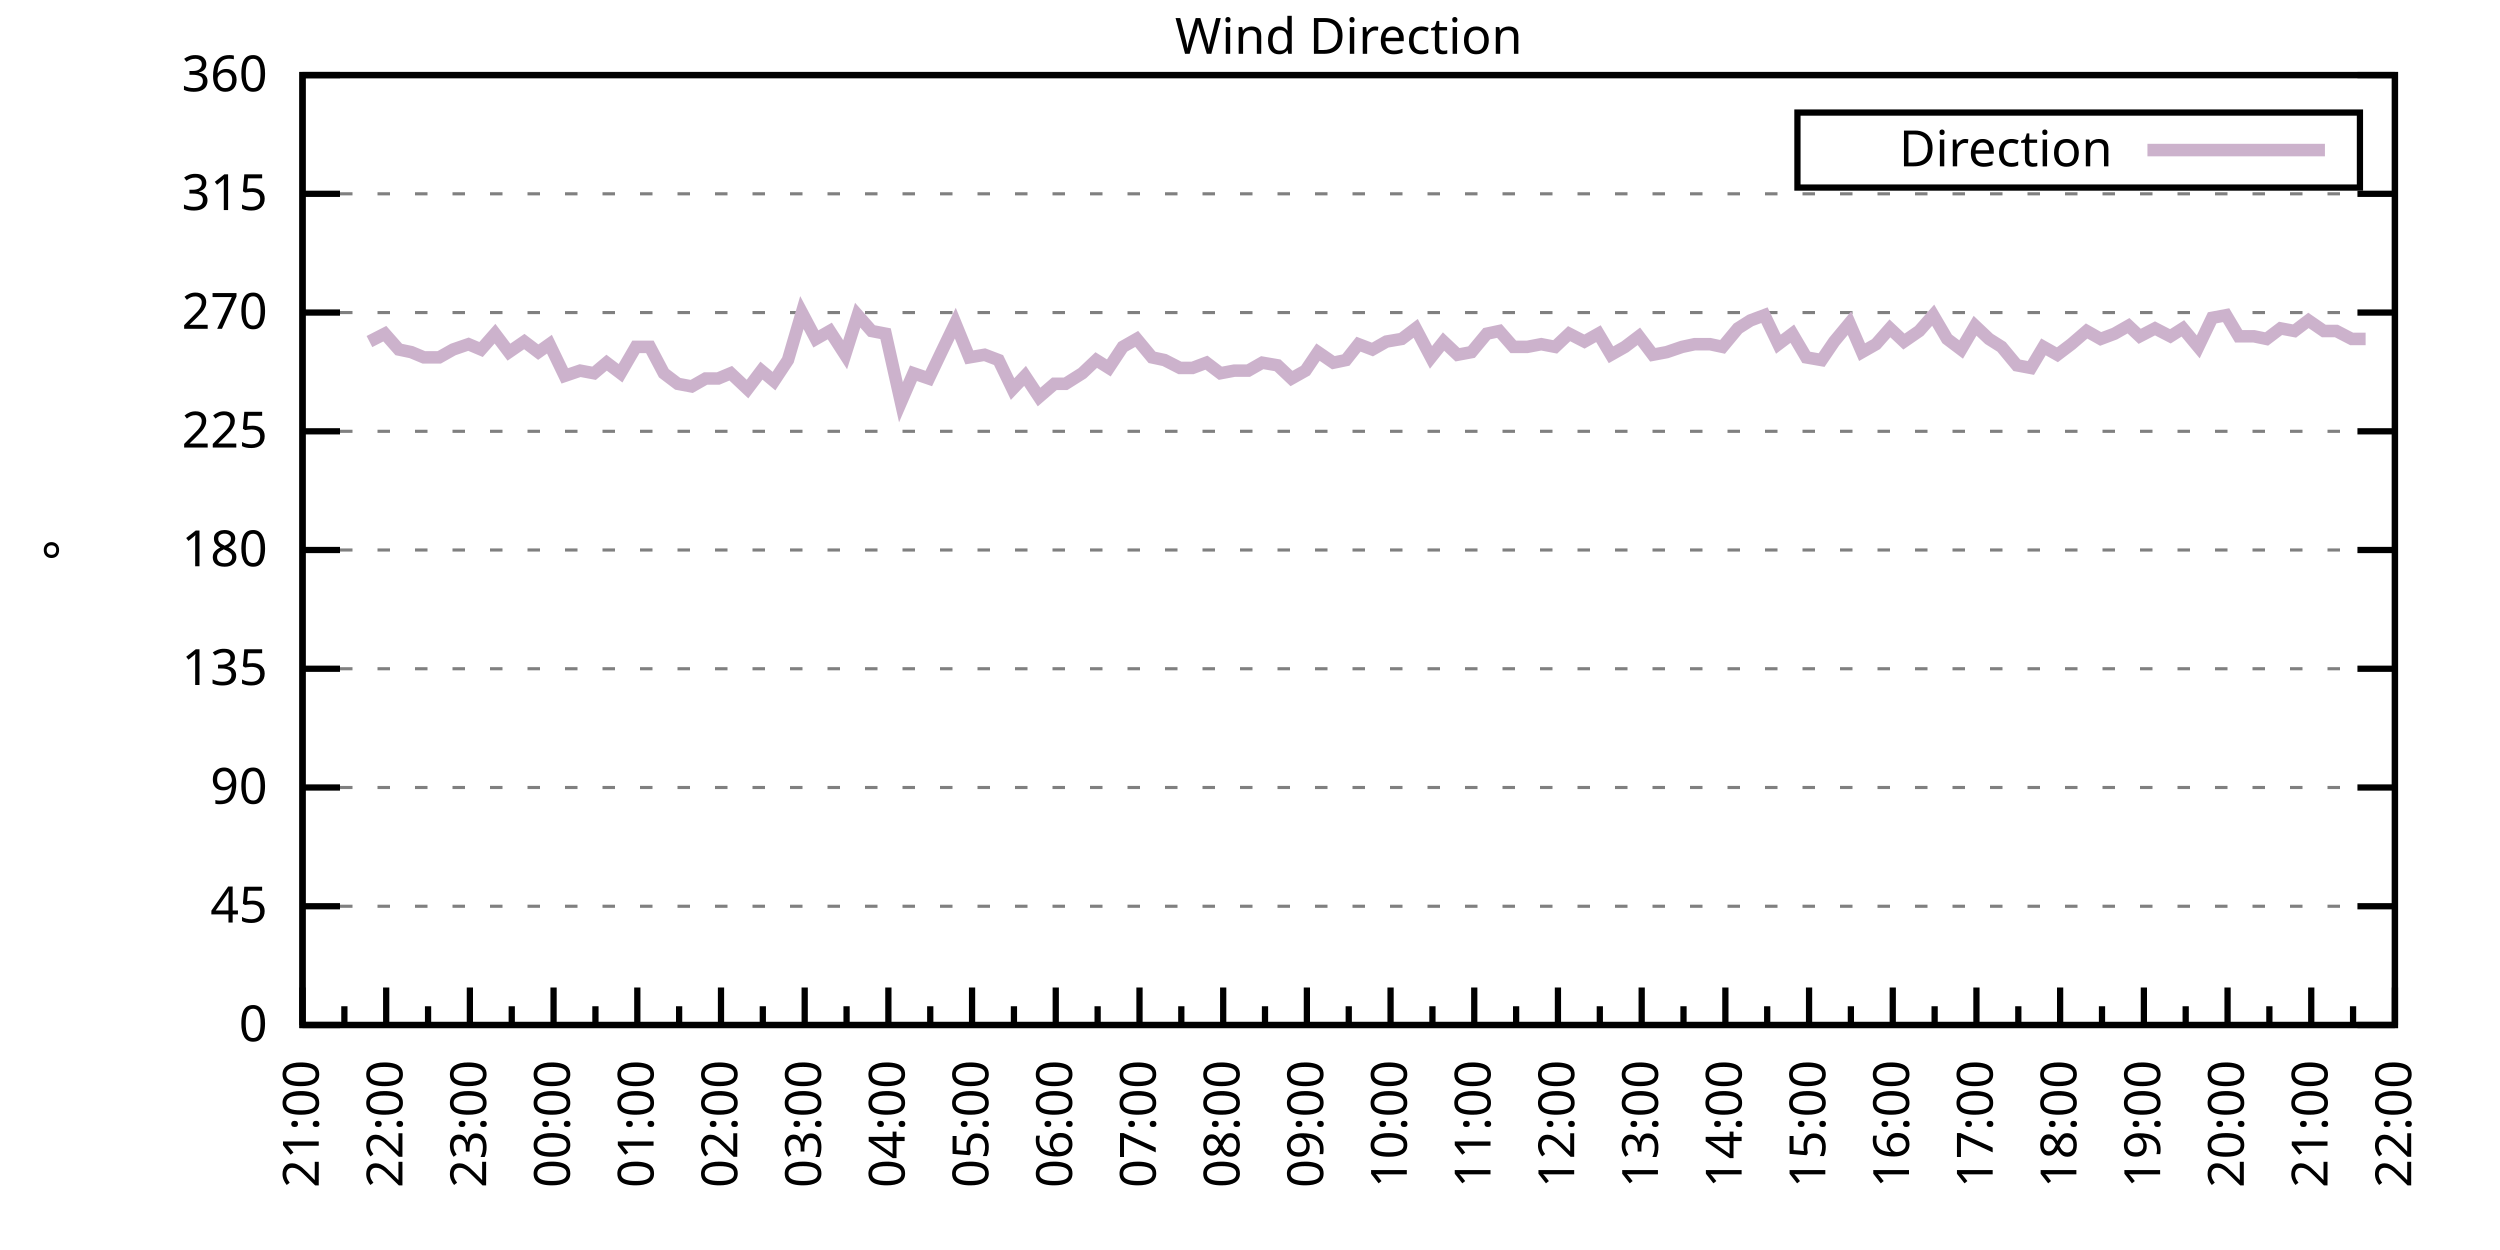
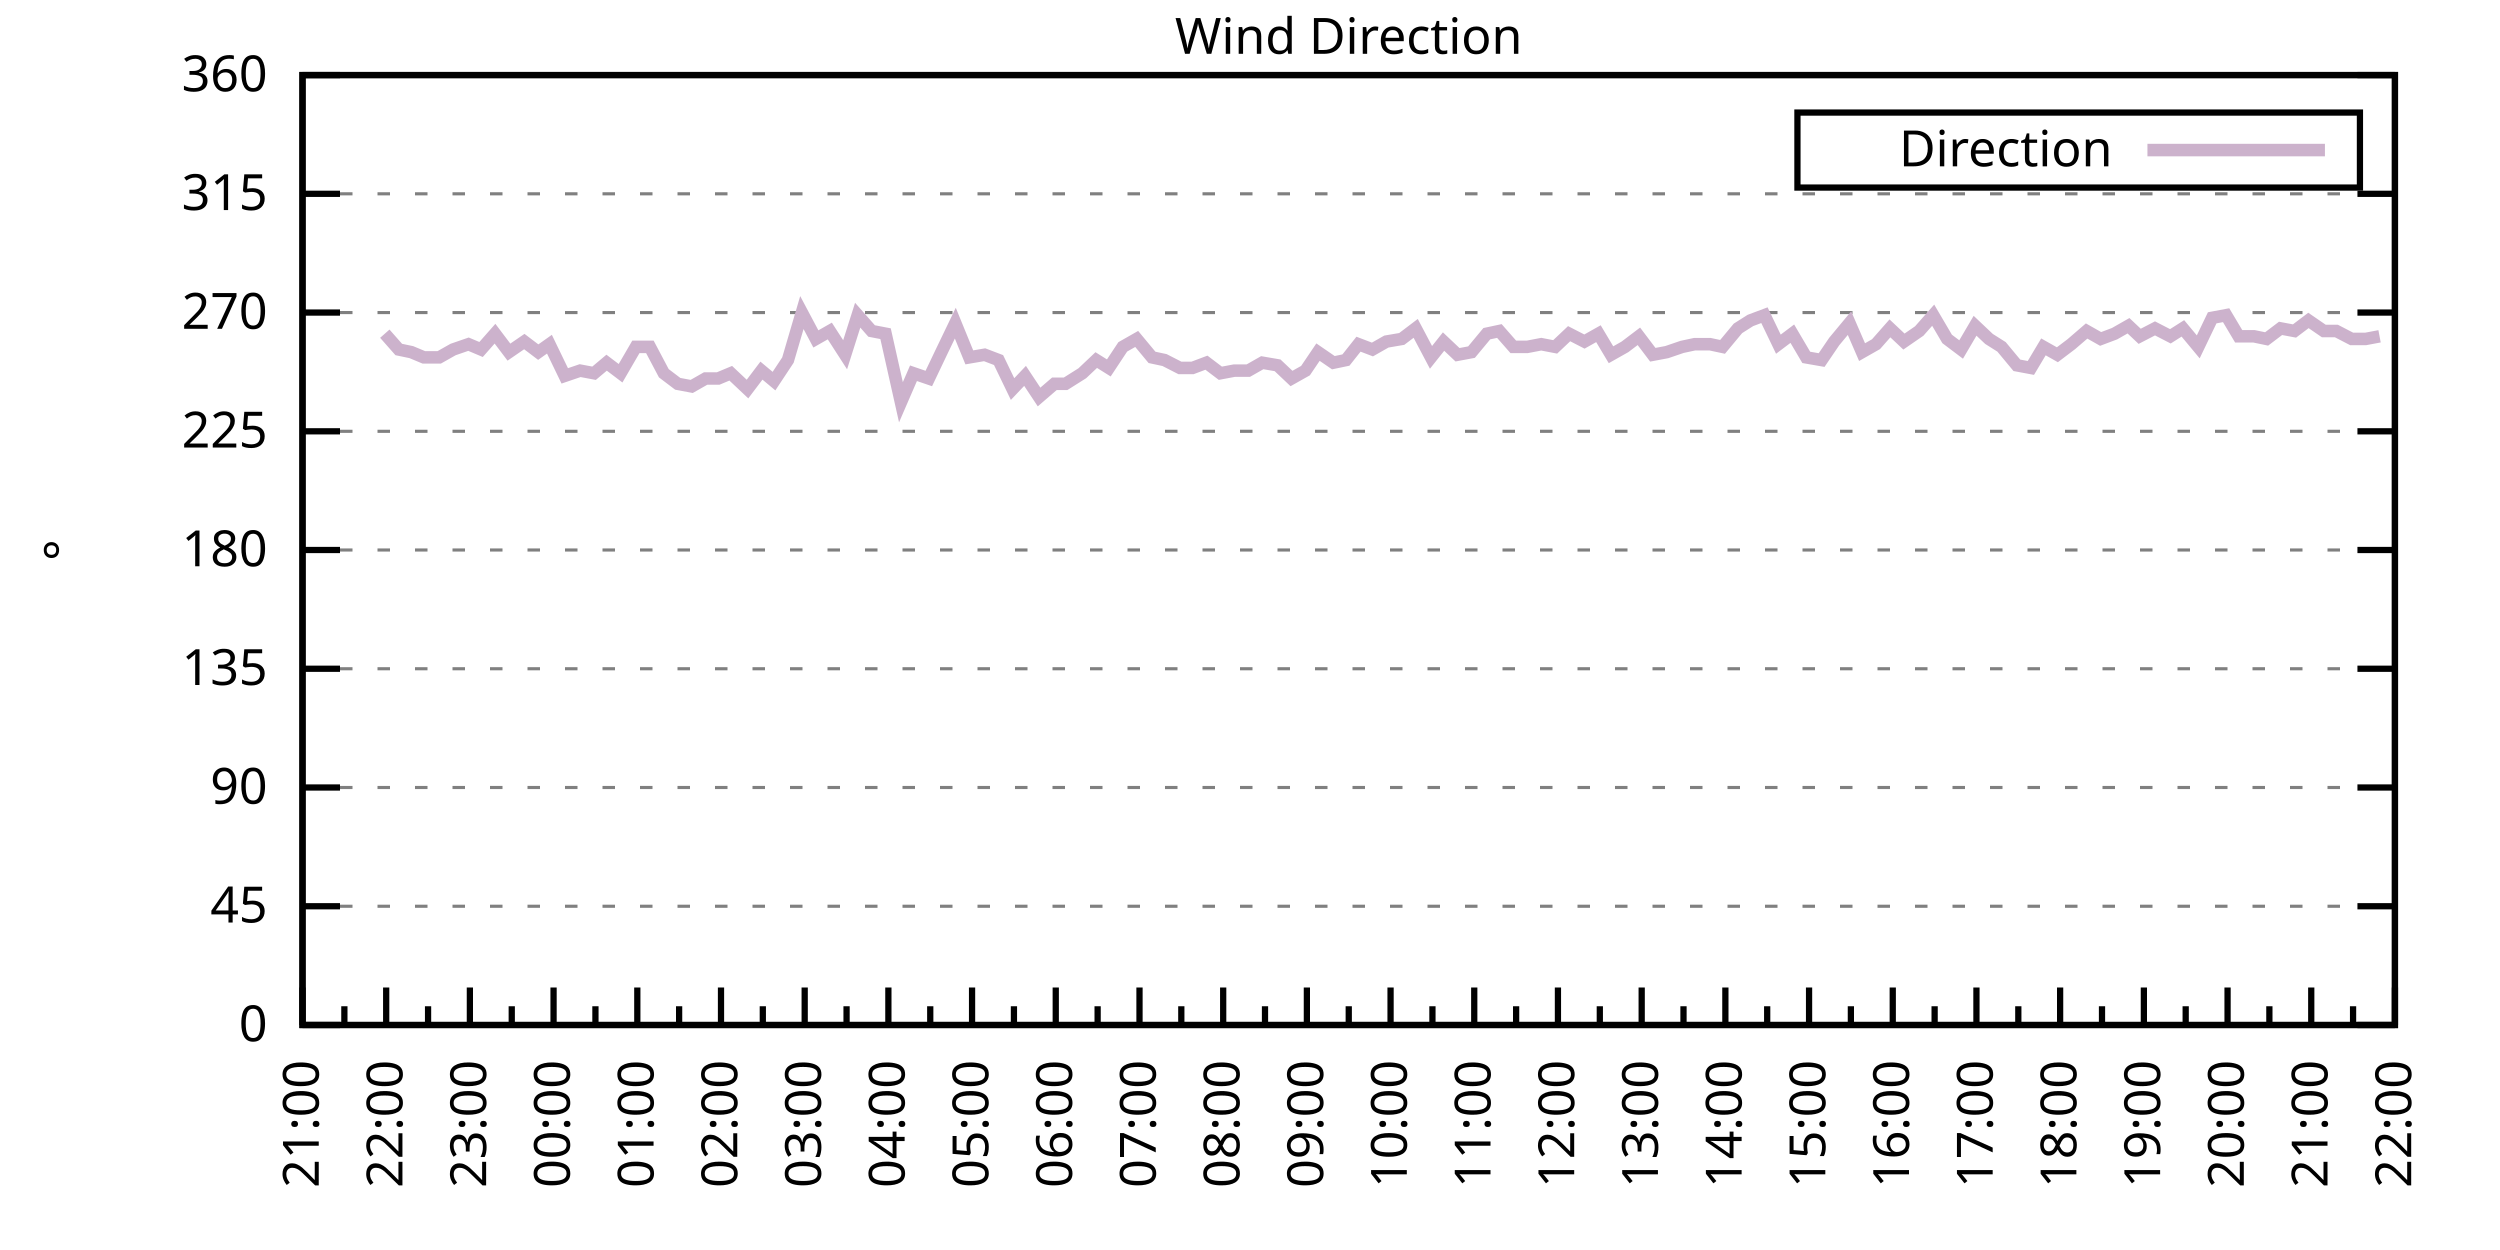
<svg xmlns="http://www.w3.org/2000/svg" xmlns:xlink="http://www.w3.org/1999/xlink" width="400" height="200" viewBox="0 0 400 200">
  <g id="gnuplot_canvas">
    <rect x="0" y="0" width="400" height="200" fill="none" />
    <defs>
      <circle id="gpDot" r="0.5" stroke-width="0.5" stroke="currentColor" />
      <path id="gpPt0" stroke-width="0.333" stroke="currentColor" d="M-1,0 h2 M0,-1 v2" />
      <path id="gpPt1" stroke-width="0.333" stroke="currentColor" d="M-1,-1 L1,1 M1,-1 L-1,1" />
      <path id="gpPt2" stroke-width="0.333" stroke="currentColor" d="M-1,0 L1,0 M0,-1 L0,1 M-1,-1 L1,1 M-1,1 L1,-1" />
      <rect id="gpPt3" stroke-width="0.333" stroke="currentColor" x="-1" y="-1" width="2" height="2" />
      <rect id="gpPt4" stroke-width="0.333" stroke="currentColor" fill="currentColor" x="-1" y="-1" width="2" height="2" />
      <circle id="gpPt5" stroke-width="0.333" stroke="currentColor" cx="0" cy="0" r="1" />
      <use xlink:href="#gpPt5" id="gpPt6" fill="currentColor" stroke="none" />
      <path id="gpPt7" stroke-width="0.333" stroke="currentColor" d="M0,-1.33 L-1.33,0.67 L1.33,0.67 z" />
      <use xlink:href="#gpPt7" id="gpPt8" fill="currentColor" stroke="none" />
      <use xlink:href="#gpPt7" id="gpPt9" stroke="currentColor" transform="rotate(180)" />
      <use xlink:href="#gpPt9" id="gpPt10" fill="currentColor" stroke="none" />
      <use xlink:href="#gpPt3" id="gpPt11" stroke="currentColor" transform="rotate(45)" />
      <use xlink:href="#gpPt11" id="gpPt12" fill="currentColor" stroke="none" />
      <path id="gpPt13" stroke-width="0.333" stroke="currentColor" d="M0,1.330 L1.265,0.411 L0.782,-1.067 L-0.782,-1.076 L-1.265,0.411 z" />
      <use xlink:href="#gpPt13" id="gpPt14" fill="currentColor" stroke="none" />
      <filter id="textbox" filterUnits="objectBoundingBox" x="0" y="0" height="1" width="1">
        <feFlood flood-color="white" flood-opacity="1" result="bgnd" />
        <feComposite in="SourceGraphic" in2="bgnd" operator="atop" />
      </filter>
      <filter id="greybox" filterUnits="objectBoundingBox" x="0" y="0" height="1" width="1">
        <feFlood flood-color="lightgrey" flood-opacity="1" result="grey" />
        <feComposite in="SourceGraphic" in2="grey" operator="atop" />
      </filter>
    </defs>
    <g fill="none" color="white" stroke="currentColor" stroke-width="1.00" stroke-linecap="butt" stroke-linejoin="miter">
</g>
    <g fill="none" color="black" stroke="currentColor" stroke-width="1.00" stroke-linecap="butt" stroke-linejoin="miter">
      <g stroke="none" shape-rendering="crispEdges">
        <polygon fill="rgb(255, 255, 255)" points="48.40,164.00 383.18,164.00 383.18,12.02 48.40,12.02 " />
      </g>
    </g>
    <g fill="none" color="black" stroke="currentColor" stroke-width="1.00" stroke-linecap="butt" stroke-linejoin="miter">
</g>
    <g fill="none" color="black" stroke="black" stroke-width="0.50" stroke-linecap="butt" stroke-linejoin="miter">
</g>
    <g fill="none" color="gray" stroke="currentColor" stroke-width="0.50" stroke-linecap="butt" stroke-linejoin="miter">
      <path stroke="gray" stroke-dasharray="2,4" class="gridline" d="M48.40,164.00 L383.19,164.00  " />
    </g>
    <g fill="none" color="gray" stroke="gray" stroke-width="1.00" stroke-linecap="butt" stroke-linejoin="miter">
</g>
    <g fill="none" color="black" stroke="currentColor" stroke-width="1.00" stroke-linecap="butt" stroke-linejoin="miter">
      <path stroke="black" d="M48.40,164.00 L54.40,164.00 M383.19,164.00 L377.19,164.00  " />
      <g transform="translate(42.80,166.60)" stroke="none" fill="black" font-family="Sans" font-size="8.00" text-anchor="end">
        <text>
          <tspan font-family="Sans"> 0</tspan>
        </text>
      </g>
    </g>
    <g fill="none" color="black" stroke="currentColor" stroke-width="1.00" stroke-linecap="butt" stroke-linejoin="miter">
</g>
    <g fill="none" color="black" stroke="black" stroke-width="0.50" stroke-linecap="butt" stroke-linejoin="miter">
</g>
    <g fill="none" color="gray" stroke="currentColor" stroke-width="0.50" stroke-linecap="butt" stroke-linejoin="miter">
      <path stroke="gray" stroke-dasharray="2,4" class="gridline" d="M48.40,145.00 L383.19,145.00  " />
    </g>
    <g fill="none" color="gray" stroke="gray" stroke-width="1.00" stroke-linecap="butt" stroke-linejoin="miter">
</g>
    <g fill="none" color="black" stroke="currentColor" stroke-width="1.00" stroke-linecap="butt" stroke-linejoin="miter">
      <path stroke="black" d="M48.40,145.00 L54.40,145.00 M383.19,145.00 L377.19,145.00  " />
      <g transform="translate(42.80,147.60)" stroke="none" fill="black" font-family="Sans" font-size="8.00" text-anchor="end">
        <text>
          <tspan font-family="Sans"> 45</tspan>
        </text>
      </g>
    </g>
    <g fill="none" color="black" stroke="currentColor" stroke-width="1.00" stroke-linecap="butt" stroke-linejoin="miter">
</g>
    <g fill="none" color="black" stroke="black" stroke-width="0.50" stroke-linecap="butt" stroke-linejoin="miter">
</g>
    <g fill="none" color="gray" stroke="currentColor" stroke-width="0.50" stroke-linecap="butt" stroke-linejoin="miter">
      <path stroke="gray" stroke-dasharray="2,4" class="gridline" d="M48.40,126.00 L383.19,126.00  " />
    </g>
    <g fill="none" color="gray" stroke="gray" stroke-width="1.00" stroke-linecap="butt" stroke-linejoin="miter">
</g>
    <g fill="none" color="black" stroke="currentColor" stroke-width="1.00" stroke-linecap="butt" stroke-linejoin="miter">
      <path stroke="black" d="M48.40,126.00 L54.40,126.00 M383.19,126.00 L377.19,126.00  " />
      <g transform="translate(42.80,128.60)" stroke="none" fill="black" font-family="Sans" font-size="8.00" text-anchor="end">
        <text>
          <tspan font-family="Sans"> 90</tspan>
        </text>
      </g>
    </g>
    <g fill="none" color="black" stroke="currentColor" stroke-width="1.00" stroke-linecap="butt" stroke-linejoin="miter">
</g>
    <g fill="none" color="black" stroke="black" stroke-width="0.50" stroke-linecap="butt" stroke-linejoin="miter">
</g>
    <g fill="none" color="gray" stroke="currentColor" stroke-width="0.50" stroke-linecap="butt" stroke-linejoin="miter">
      <path stroke="gray" stroke-dasharray="2,4" class="gridline" d="M48.40,107.00 L383.19,107.00  " />
    </g>
    <g fill="none" color="gray" stroke="gray" stroke-width="1.00" stroke-linecap="butt" stroke-linejoin="miter">
</g>
    <g fill="none" color="black" stroke="currentColor" stroke-width="1.00" stroke-linecap="butt" stroke-linejoin="miter">
      <path stroke="black" d="M48.40,107.00 L54.40,107.00 M383.19,107.00 L377.19,107.00  " />
      <g transform="translate(42.80,109.60)" stroke="none" fill="black" font-family="Sans" font-size="8.00" text-anchor="end">
        <text>
          <tspan font-family="Sans"> 135</tspan>
        </text>
      </g>
    </g>
    <g fill="none" color="black" stroke="currentColor" stroke-width="1.00" stroke-linecap="butt" stroke-linejoin="miter">
</g>
    <g fill="none" color="black" stroke="black" stroke-width="0.50" stroke-linecap="butt" stroke-linejoin="miter">
</g>
    <g fill="none" color="gray" stroke="currentColor" stroke-width="0.50" stroke-linecap="butt" stroke-linejoin="miter">
      <path stroke="gray" stroke-dasharray="2,4" class="gridline" d="M48.40,88.00 L383.19,88.00  " />
    </g>
    <g fill="none" color="gray" stroke="gray" stroke-width="1.00" stroke-linecap="butt" stroke-linejoin="miter">
</g>
    <g fill="none" color="black" stroke="currentColor" stroke-width="1.00" stroke-linecap="butt" stroke-linejoin="miter">
      <path stroke="black" d="M48.40,88.00 L54.40,88.00 M383.19,88.00 L377.19,88.00  " />
      <g transform="translate(42.80,90.60)" stroke="none" fill="black" font-family="Sans" font-size="8.00" text-anchor="end">
        <text>
          <tspan font-family="Sans"> 180</tspan>
        </text>
      </g>
    </g>
    <g fill="none" color="black" stroke="currentColor" stroke-width="1.00" stroke-linecap="butt" stroke-linejoin="miter">
</g>
    <g fill="none" color="black" stroke="black" stroke-width="0.50" stroke-linecap="butt" stroke-linejoin="miter">
</g>
    <g fill="none" color="gray" stroke="currentColor" stroke-width="0.50" stroke-linecap="butt" stroke-linejoin="miter">
      <path stroke="gray" stroke-dasharray="2,4" class="gridline" d="M48.40,69.01 L383.19,69.01  " />
    </g>
    <g fill="none" color="gray" stroke="gray" stroke-width="1.00" stroke-linecap="butt" stroke-linejoin="miter">
</g>
    <g fill="none" color="black" stroke="currentColor" stroke-width="1.00" stroke-linecap="butt" stroke-linejoin="miter">
      <path stroke="black" d="M48.40,69.01 L54.40,69.01 M383.19,69.01 L377.19,69.01  " />
      <g transform="translate(42.80,71.61)" stroke="none" fill="black" font-family="Sans" font-size="8.00" text-anchor="end">
        <text>
          <tspan font-family="Sans"> 225</tspan>
        </text>
      </g>
    </g>
    <g fill="none" color="black" stroke="currentColor" stroke-width="1.00" stroke-linecap="butt" stroke-linejoin="miter">
</g>
    <g fill="none" color="black" stroke="black" stroke-width="0.50" stroke-linecap="butt" stroke-linejoin="miter">
</g>
    <g fill="none" color="gray" stroke="currentColor" stroke-width="0.50" stroke-linecap="butt" stroke-linejoin="miter">
      <path stroke="gray" stroke-dasharray="2,4" class="gridline" d="M48.40,50.01 L383.19,50.01  " />
    </g>
    <g fill="none" color="gray" stroke="gray" stroke-width="1.00" stroke-linecap="butt" stroke-linejoin="miter">
</g>
    <g fill="none" color="black" stroke="currentColor" stroke-width="1.00" stroke-linecap="butt" stroke-linejoin="miter">
      <path stroke="black" d="M48.40,50.01 L54.40,50.01 M383.19,50.01 L377.19,50.01  " />
      <g transform="translate(42.80,52.61)" stroke="none" fill="black" font-family="Sans" font-size="8.00" text-anchor="end">
        <text>
          <tspan font-family="Sans"> 270</tspan>
        </text>
      </g>
    </g>
    <g fill="none" color="black" stroke="currentColor" stroke-width="1.00" stroke-linecap="butt" stroke-linejoin="miter">
</g>
    <g fill="none" color="black" stroke="black" stroke-width="0.50" stroke-linecap="butt" stroke-linejoin="miter">
</g>
    <g fill="none" color="gray" stroke="currentColor" stroke-width="0.50" stroke-linecap="butt" stroke-linejoin="miter">
      <path stroke="gray" stroke-dasharray="2,4" class="gridline" d="M48.40,31.01 L383.19,31.01  " />
    </g>
    <g fill="none" color="gray" stroke="gray" stroke-width="1.00" stroke-linecap="butt" stroke-linejoin="miter">
</g>
    <g fill="none" color="black" stroke="currentColor" stroke-width="1.00" stroke-linecap="butt" stroke-linejoin="miter">
      <path stroke="black" d="M48.40,31.01 L54.40,31.01 M383.19,31.01 L377.19,31.01  " />
      <g transform="translate(42.80,33.61)" stroke="none" fill="black" font-family="Sans" font-size="8.00" text-anchor="end">
        <text>
          <tspan font-family="Sans"> 315</tspan>
        </text>
      </g>
    </g>
    <g fill="none" color="black" stroke="currentColor" stroke-width="1.00" stroke-linecap="butt" stroke-linejoin="miter">
</g>
    <g fill="none" color="black" stroke="black" stroke-width="0.50" stroke-linecap="butt" stroke-linejoin="miter">
</g>
    <g fill="none" color="gray" stroke="currentColor" stroke-width="0.50" stroke-linecap="butt" stroke-linejoin="miter">
      <path stroke="gray" stroke-dasharray="2,4" class="gridline" d="M48.40,12.01 L383.19,12.01  " />
    </g>
    <g fill="none" color="gray" stroke="gray" stroke-width="1.00" stroke-linecap="butt" stroke-linejoin="miter">
</g>
    <g fill="none" color="black" stroke="currentColor" stroke-width="1.00" stroke-linecap="butt" stroke-linejoin="miter">
      <path stroke="black" d="M48.40,12.01 L54.40,12.01 M383.19,12.01 L377.19,12.01  " />
      <g transform="translate(42.80,14.61)" stroke="none" fill="black" font-family="Sans" font-size="8.00" text-anchor="end">
        <text>
          <tspan font-family="Sans"> 360</tspan>
        </text>
      </g>
    </g>
    <g fill="none" color="black" stroke="currentColor" stroke-width="1.00" stroke-linecap="butt" stroke-linejoin="miter">
      <path stroke="black" d="M48.40,164.00 L48.40,158.00  " />
      <g transform="translate(51.00,169.60) rotate(270)" stroke="none" fill="black" font-family="Sans" font-size="8.00" text-anchor="end">
        <text>
          <tspan font-family="Sans">21:00</tspan>
        </text>
      </g>
    </g>
    <g fill="none" color="black" stroke="currentColor" stroke-width="1.00" stroke-linecap="butt" stroke-linejoin="miter">
      <path stroke="black" d="M55.10,164.00 L55.10,161.00 M61.79,164.00 L61.79,158.00  " />
      <g transform="translate(64.39,169.60) rotate(270)" stroke="none" fill="black" font-family="Sans" font-size="8.00" text-anchor="end">
        <text>
          <tspan font-family="Sans">22:00</tspan>
        </text>
      </g>
    </g>
    <g fill="none" color="black" stroke="currentColor" stroke-width="1.00" stroke-linecap="butt" stroke-linejoin="miter">
      <path stroke="black" d="M68.49,164.00 L68.49,161.00 M75.18,164.00 L75.18,158.00  " />
      <g transform="translate(77.78,169.60) rotate(270)" stroke="none" fill="black" font-family="Sans" font-size="8.00" text-anchor="end">
        <text>
          <tspan font-family="Sans">23:00</tspan>
        </text>
      </g>
    </g>
    <g fill="none" color="black" stroke="currentColor" stroke-width="1.00" stroke-linecap="butt" stroke-linejoin="miter">
      <path stroke="black" d="M81.88,164.00 L81.88,161.00 M88.57,164.00 L88.57,158.00  " />
      <g transform="translate(91.17,169.60) rotate(270)" stroke="none" fill="black" font-family="Sans" font-size="8.00" text-anchor="end">
        <text>
          <tspan font-family="Sans">00:00</tspan>
        </text>
      </g>
    </g>
    <g fill="none" color="black" stroke="currentColor" stroke-width="1.00" stroke-linecap="butt" stroke-linejoin="miter">
      <path stroke="black" d="M95.27,164.00 L95.27,161.00 M101.97,164.00 L101.97,158.00  " />
      <g transform="translate(104.57,169.60) rotate(270)" stroke="none" fill="black" font-family="Sans" font-size="8.00" text-anchor="end">
        <text>
          <tspan font-family="Sans">01:00</tspan>
        </text>
      </g>
    </g>
    <g fill="none" color="black" stroke="currentColor" stroke-width="1.00" stroke-linecap="butt" stroke-linejoin="miter">
      <path stroke="black" d="M108.66,164.00 L108.66,161.00 M115.36,164.00 L115.36,158.00  " />
      <g transform="translate(117.96,169.60) rotate(270)" stroke="none" fill="black" font-family="Sans" font-size="8.00" text-anchor="end">
        <text>
          <tspan font-family="Sans">02:00</tspan>
        </text>
      </g>
    </g>
    <g fill="none" color="black" stroke="currentColor" stroke-width="1.00" stroke-linecap="butt" stroke-linejoin="miter">
      <path stroke="black" d="M122.05,164.00 L122.05,161.00 M128.75,164.00 L128.75,158.00  " />
      <g transform="translate(131.35,169.60) rotate(270)" stroke="none" fill="black" font-family="Sans" font-size="8.00" text-anchor="end">
        <text>
          <tspan font-family="Sans">03:00</tspan>
        </text>
      </g>
    </g>
    <g fill="none" color="black" stroke="currentColor" stroke-width="1.00" stroke-linecap="butt" stroke-linejoin="miter">
      <path stroke="black" d="M135.45,164.00 L135.45,161.00 M142.14,164.00 L142.14,158.00  " />
      <g transform="translate(144.74,169.60) rotate(270)" stroke="none" fill="black" font-family="Sans" font-size="8.00" text-anchor="end">
        <text>
          <tspan font-family="Sans">04:00</tspan>
        </text>
      </g>
    </g>
    <g fill="none" color="black" stroke="currentColor" stroke-width="1.00" stroke-linecap="butt" stroke-linejoin="miter">
      <path stroke="black" d="M148.84,164.00 L148.84,161.00 M155.53,164.00 L155.53,158.00  " />
      <g transform="translate(158.13,169.60) rotate(270)" stroke="none" fill="black" font-family="Sans" font-size="8.00" text-anchor="end">
        <text>
          <tspan font-family="Sans">05:00</tspan>
        </text>
      </g>
    </g>
    <g fill="none" color="black" stroke="currentColor" stroke-width="1.00" stroke-linecap="butt" stroke-linejoin="miter">
      <path stroke="black" d="M162.23,164.00 L162.23,161.00 M168.92,164.00 L168.92,158.00  " />
      <g transform="translate(171.52,169.60) rotate(270)" stroke="none" fill="black" font-family="Sans" font-size="8.00" text-anchor="end">
        <text>
          <tspan font-family="Sans">06:00</tspan>
        </text>
      </g>
    </g>
    <g fill="none" color="black" stroke="currentColor" stroke-width="1.00" stroke-linecap="butt" stroke-linejoin="miter">
      <path stroke="black" d="M175.62,164.00 L175.62,161.00 M182.32,164.00 L182.32,158.00  " />
      <g transform="translate(184.92,169.60) rotate(270)" stroke="none" fill="black" font-family="Sans" font-size="8.00" text-anchor="end">
        <text>
          <tspan font-family="Sans">07:00</tspan>
        </text>
      </g>
    </g>
    <g fill="none" color="black" stroke="currentColor" stroke-width="1.00" stroke-linecap="butt" stroke-linejoin="miter">
      <path stroke="black" d="M189.01,164.00 L189.01,161.00 M195.71,164.00 L195.71,158.00  " />
      <g transform="translate(198.31,169.60) rotate(270)" stroke="none" fill="black" font-family="Sans" font-size="8.00" text-anchor="end">
        <text>
          <tspan font-family="Sans">08:00</tspan>
        </text>
      </g>
    </g>
    <g fill="none" color="black" stroke="currentColor" stroke-width="1.00" stroke-linecap="butt" stroke-linejoin="miter">
      <path stroke="black" d="M202.40,164.00 L202.40,161.00 M209.10,164.00 L209.10,158.00  " />
      <g transform="translate(211.70,169.60) rotate(270)" stroke="none" fill="black" font-family="Sans" font-size="8.00" text-anchor="end">
        <text>
          <tspan font-family="Sans">09:00</tspan>
        </text>
      </g>
    </g>
    <g fill="none" color="black" stroke="currentColor" stroke-width="1.00" stroke-linecap="butt" stroke-linejoin="miter">
      <path stroke="black" d="M215.80,164.00 L215.80,161.00 M222.49,164.00 L222.49,158.00  " />
      <g transform="translate(225.09,169.60) rotate(270)" stroke="none" fill="black" font-family="Sans" font-size="8.00" text-anchor="end">
        <text>
          <tspan font-family="Sans">10:00</tspan>
        </text>
      </g>
    </g>
    <g fill="none" color="black" stroke="currentColor" stroke-width="1.00" stroke-linecap="butt" stroke-linejoin="miter">
      <path stroke="black" d="M229.19,164.00 L229.19,161.00 M235.88,164.00 L235.88,158.00  " />
      <g transform="translate(238.48,169.60) rotate(270)" stroke="none" fill="black" font-family="Sans" font-size="8.00" text-anchor="end">
        <text>
          <tspan font-family="Sans">11:00</tspan>
        </text>
      </g>
    </g>
    <g fill="none" color="black" stroke="currentColor" stroke-width="1.00" stroke-linecap="butt" stroke-linejoin="miter">
      <path stroke="black" d="M242.58,164.00 L242.58,161.00 M249.27,164.00 L249.27,158.00  " />
      <g transform="translate(251.87,169.60) rotate(270)" stroke="none" fill="black" font-family="Sans" font-size="8.00" text-anchor="end">
        <text>
          <tspan font-family="Sans">12:00</tspan>
        </text>
      </g>
    </g>
    <g fill="none" color="black" stroke="currentColor" stroke-width="1.00" stroke-linecap="butt" stroke-linejoin="miter">
      <path stroke="black" d="M255.97,164.00 L255.97,161.00 M262.67,164.00 L262.67,158.00  " />
      <g transform="translate(265.27,169.60) rotate(270)" stroke="none" fill="black" font-family="Sans" font-size="8.00" text-anchor="end">
        <text>
          <tspan font-family="Sans">13:00</tspan>
        </text>
      </g>
    </g>
    <g fill="none" color="black" stroke="currentColor" stroke-width="1.00" stroke-linecap="butt" stroke-linejoin="miter">
      <path stroke="black" d="M269.36,164.00 L269.36,161.00 M276.06,164.00 L276.06,158.00  " />
      <g transform="translate(278.66,169.60) rotate(270)" stroke="none" fill="black" font-family="Sans" font-size="8.00" text-anchor="end">
        <text>
          <tspan font-family="Sans">14:00</tspan>
        </text>
      </g>
    </g>
    <g fill="none" color="black" stroke="currentColor" stroke-width="1.00" stroke-linecap="butt" stroke-linejoin="miter">
      <path stroke="black" d="M282.75,164.00 L282.75,161.00 M289.45,164.00 L289.45,158.00  " />
      <g transform="translate(292.05,169.60) rotate(270)" stroke="none" fill="black" font-family="Sans" font-size="8.00" text-anchor="end">
        <text>
          <tspan font-family="Sans">15:00</tspan>
        </text>
      </g>
    </g>
    <g fill="none" color="black" stroke="currentColor" stroke-width="1.00" stroke-linecap="butt" stroke-linejoin="miter">
      <path stroke="black" d="M296.14,164.00 L296.14,161.00 M302.84,164.00 L302.84,158.00  " />
      <g transform="translate(305.44,169.60) rotate(270)" stroke="none" fill="black" font-family="Sans" font-size="8.00" text-anchor="end">
        <text>
          <tspan font-family="Sans">16:00</tspan>
        </text>
      </g>
    </g>
    <g fill="none" color="black" stroke="currentColor" stroke-width="1.00" stroke-linecap="butt" stroke-linejoin="miter">
      <path stroke="black" d="M309.54,164.00 L309.54,161.00 M316.23,164.00 L316.23,158.00  " />
      <g transform="translate(318.83,169.60) rotate(270)" stroke="none" fill="black" font-family="Sans" font-size="8.00" text-anchor="end">
        <text>
          <tspan font-family="Sans">17:00</tspan>
        </text>
      </g>
    </g>
    <g fill="none" color="black" stroke="currentColor" stroke-width="1.00" stroke-linecap="butt" stroke-linejoin="miter">
      <path stroke="black" d="M322.93,164.00 L322.93,161.00 M329.62,164.00 L329.62,158.00  " />
      <g transform="translate(332.22,169.60) rotate(270)" stroke="none" fill="black" font-family="Sans" font-size="8.00" text-anchor="end">
        <text>
          <tspan font-family="Sans">18:00</tspan>
        </text>
      </g>
    </g>
    <g fill="none" color="black" stroke="currentColor" stroke-width="1.00" stroke-linecap="butt" stroke-linejoin="miter">
      <path stroke="black" d="M336.32,164.00 L336.32,161.00 M343.02,164.00 L343.02,158.00  " />
      <g transform="translate(345.62,169.60) rotate(270)" stroke="none" fill="black" font-family="Sans" font-size="8.00" text-anchor="end">
        <text>
          <tspan font-family="Sans">19:00</tspan>
        </text>
      </g>
    </g>
    <g fill="none" color="black" stroke="currentColor" stroke-width="1.00" stroke-linecap="butt" stroke-linejoin="miter">
      <path stroke="black" d="M349.71,164.00 L349.71,161.00 M356.41,164.00 L356.41,158.00  " />
      <g transform="translate(359.01,169.60) rotate(270)" stroke="none" fill="black" font-family="Sans" font-size="8.00" text-anchor="end">
        <text>
          <tspan font-family="Sans">20:00</tspan>
        </text>
      </g>
    </g>
    <g fill="none" color="black" stroke="currentColor" stroke-width="1.00" stroke-linecap="butt" stroke-linejoin="miter">
      <path stroke="black" d="M363.10,164.00 L363.10,161.00 M369.80,164.00 L369.80,158.00  " />
      <g transform="translate(372.40,169.60) rotate(270)" stroke="none" fill="black" font-family="Sans" font-size="8.00" text-anchor="end">
        <text>
          <tspan font-family="Sans">21:00</tspan>
        </text>
      </g>
    </g>
    <g fill="none" color="black" stroke="currentColor" stroke-width="1.00" stroke-linecap="butt" stroke-linejoin="miter">
      <path stroke="black" d="M376.49,164.00 L376.49,161.00 M383.19,164.00 L383.19,158.00  " />
      <g transform="translate(385.79,169.60) rotate(270)" stroke="none" fill="black" font-family="Sans" font-size="8.00" text-anchor="end">
        <text>
          <tspan font-family="Sans">22:00</tspan>
        </text>
      </g>
    </g>
    <g fill="none" color="black" stroke="currentColor" stroke-width="1.00" stroke-linecap="butt" stroke-linejoin="miter">
</g>
    <g fill="none" color="black" stroke="currentColor" stroke-width="1.00" stroke-linecap="butt" stroke-linejoin="miter">
      <path stroke="black" d="M48.40,12.01 L48.40,164.00 L383.19,164.00 L383.19,12.01 L48.40,12.01 Z  " />
    </g>
    <g fill="none" color="black" stroke="currentColor" stroke-width="1.00" stroke-linecap="butt" stroke-linejoin="miter">
      <g transform="translate(12.80,88.01) rotate(270)" stroke="none" fill="black" font-family="Sans" font-size="8.00" text-anchor="middle">
        <text>
          <tspan font-family="Sans">°</tspan>
        </text>
      </g>
    </g>
    <g fill="none" color="black" stroke="currentColor" stroke-width="1.00" stroke-linecap="butt" stroke-linejoin="miter">
</g>
    <g fill="none" color="black" stroke="currentColor" stroke-width="1.00" stroke-linecap="butt" stroke-linejoin="miter">
      <path stroke="black" d="M287.59,30.01 L287.59,18.01 L377.59,18.01 L377.59,30.01 L287.59,30.01 Z  " />
    </g>
    <g id="Wind_direction_plot_1">
      <g fill="none" color="white" stroke="black" stroke-width="2.00" stroke-linecap="butt" stroke-linejoin="miter">
</g>
      <g fill="none" color="black" stroke="currentColor" stroke-width="2.00" stroke-linecap="butt" stroke-linejoin="miter">
        <g transform="translate(337.99,26.61)" stroke="none" fill="black" font-family="Sans" font-size="8.00" text-anchor="end">
          <text>
            <tspan font-family="Sans">Direction</tspan>
          </text>
        </g>
      </g>
      <g fill="none" color="black" stroke="currentColor" stroke-width="2.00" stroke-linecap="butt" stroke-linejoin="miter">
-         <path stroke="rgb(204, 178, 204)" d="M343.59,24.01 L371.99,24.01 M59.11,54.65 L61.57,53.39 L63.80,55.92 L65.81,56.34 L67.82,57.18 L70.27,57.18   L72.50,55.92 L74.96,55.07 L76.97,55.92 L79.20,53.39 L81.43,56.34 L83.89,54.65 L86.12,56.34 L87.91,55.07   L90.36,60.14 L92.82,59.30 L95.05,59.72 L97.06,58.03 L99.29,59.72 L101.74,55.50 L103.98,55.50 L106.21,59.72   L108.44,61.41 L110.67,61.83 L112.90,60.56 L114.91,60.56 L116.92,59.72 L119.60,62.25 L121.83,59.30 L123.84,60.98   L126.07,57.61 L128.30,50.01 L130.54,54.23 L132.77,52.96 L135.22,56.76 L137.23,50.43 L139.46,52.96 L141.69,53.39   L144.15,64.36 L146.16,59.72 L148.61,60.56 L150.62,56.34 L152.85,51.70 L155.09,57.18 L157.54,56.76 L159.77,57.61   L162.01,62.25 L164.01,60.14 L166.25,63.52 L168.70,61.41 L170.49,61.41 L173.17,59.72 L175.40,57.61 L177.41,58.87   L179.64,55.50 L181.87,54.23 L184.32,57.18 L186.33,57.61 L188.79,58.87 L190.80,58.87 L193.03,58.03 L195.26,59.72   L197.49,59.30 L199.73,59.30 L201.96,58.03 L204.41,58.45 L206.64,60.56 L208.88,59.30 L210.88,56.34 L213.34,58.03   L215.35,57.61 L217.36,55.07 L219.59,55.92 L221.82,54.65 L224.28,54.23 L226.51,52.54 L228.96,57.18 L230.97,54.65   L233.20,56.76 L235.44,56.34 L237.89,53.39 L239.90,52.96 L242.13,55.50 L244.36,55.50 L246.60,55.07 L248.83,55.50   L251.06,53.39 L253.51,54.65 L255.75,53.39 L257.76,56.76 L259.99,55.50 L262.22,53.81 L264.45,56.76 L266.68,56.34   L269.14,55.50 L271.15,55.07 L273.60,55.07 L275.61,55.50 L278.07,52.54 L280.07,51.27 L282.31,50.43 L284.54,55.07   L286.77,53.39 L289.00,57.18 L291.46,57.61 L293.47,54.65 L295.92,51.70 L297.93,56.34 L300.16,55.07 L302.39,52.54   L304.63,54.65 L307.08,52.96 L309.31,50.43 L311.54,54.23 L313.78,55.92 L316.01,52.12 L318.24,54.23 L320.25,55.50   L322.70,58.45 L324.94,58.87 L326.95,55.50 L329.18,56.76 L331.41,55.07 L333.86,52.96 L336.10,54.23 L338.33,53.39   L340.56,52.12 L342.35,53.81 L344.80,52.54 L347.26,53.81 L349.26,52.54 L351.72,55.50 L353.95,50.85 L356.18,50.43   L358.19,53.81 L360.65,53.81 L362.66,54.23 L364.89,52.54 L367.12,52.96 L369.35,51.27 L371.81,52.96 L373.82,52.96   L376.27,54.23 L378.50,54.23  " />
+         <path stroke="rgb(204, 178, 204)" d="M343.59,24.01 L371.99,24.01 M61.57,53.39 L63.80,55.92 L65.81,56.34 L67.82,57.18 L70.27,57.18 L72.50,55.92   L74.96,55.07 L76.97,55.92 L79.20,53.39 L81.43,56.34 L83.89,54.65 L86.12,56.34 L87.91,55.07 L90.36,60.14   L92.82,59.30 L95.05,59.72 L97.06,58.03 L99.29,59.72 L101.74,55.50 L103.98,55.50 L106.21,59.72 L108.44,61.41   L110.67,61.83 L112.90,60.56 L114.91,60.56 L116.92,59.72 L119.60,62.25 L121.83,59.30 L123.84,60.98 L126.07,57.61   L128.30,50.01 L130.54,54.23 L132.77,52.96 L135.22,56.76 L137.23,50.43 L139.46,52.96 L141.69,53.39 L144.15,64.36   L146.16,59.72 L148.61,60.56 L150.62,56.34 L152.85,51.70 L155.09,57.18 L157.54,56.76 L159.77,57.61 L162.01,62.25   L164.01,60.14 L166.25,63.52 L168.70,61.41 L170.49,61.41 L173.17,59.72 L175.40,57.61 L177.41,58.87 L179.64,55.50   L181.87,54.23 L184.32,57.18 L186.33,57.61 L188.79,58.87 L190.80,58.87 L193.03,58.03 L195.26,59.72 L197.49,59.30   L199.73,59.30 L201.96,58.03 L204.41,58.45 L206.64,60.56 L208.88,59.30 L210.88,56.34 L213.34,58.03 L215.35,57.61   L217.36,55.07 L219.59,55.92 L221.82,54.65 L224.28,54.23 L226.51,52.54 L228.96,57.18 L230.97,54.65 L233.20,56.76   L235.44,56.34 L237.89,53.39 L239.90,52.96 L242.13,55.50 L244.36,55.50 L246.60,55.07 L248.83,55.50 L251.06,53.39   L253.51,54.65 L255.75,53.39 L257.76,56.76 L259.99,55.50 L262.22,53.81 L264.45,56.76 L266.68,56.34 L269.14,55.50   L271.15,55.07 L273.60,55.07 L275.61,55.50 L278.07,52.54 L280.07,51.27 L282.31,50.43 L284.54,55.07 L286.77,53.39   L289.00,57.18 L291.46,57.61 L293.47,54.65 L295.92,51.70 L297.93,56.34 L300.16,55.07 L302.39,52.54 L304.63,54.65   L307.08,52.96 L309.31,50.43 L311.54,54.23 L313.78,55.92 L316.01,52.12 L318.24,54.23 L320.25,55.50 L322.70,58.45   L324.94,58.87 L326.95,55.50 L329.18,56.76 L331.41,55.07 L333.86,52.96 L336.10,54.23 L338.33,53.39 L340.56,52.12   L342.35,53.81 L344.80,52.54 L347.26,53.81 L349.26,52.54 L351.72,55.50 L353.95,50.85 L356.18,50.43 L358.19,53.81   L360.65,53.81 L362.66,54.23 L364.89,52.54 L367.12,52.96 L369.35,51.27 L371.81,52.96 L373.82,52.96 L376.27,54.23   L378.50,54.23 L380.73,53.81  " />
      </g>
    </g>
    <g fill="none" color="black" stroke="currentColor" stroke-width="2.00" stroke-linecap="butt" stroke-linejoin="miter">
</g>
    <g fill="none" color="black" stroke="black" stroke-width="1.00" stroke-linecap="butt" stroke-linejoin="miter">
</g>
    <g fill="none" color="black" stroke="currentColor" stroke-width="1.00" stroke-linecap="butt" stroke-linejoin="miter">
      <path stroke="black" d="M48.40,12.01 L48.40,164.00 L383.19,164.00 L383.19,12.01 L48.40,12.01 Z  " />
    </g>
    <g fill="none" color="black" stroke="currentColor" stroke-width="1.00" stroke-linecap="butt" stroke-linejoin="miter">
      <g transform="translate(215.79,8.61)" stroke="none" fill="black" font-family="Sans" font-size="8.00" text-anchor="middle">
        <text>
          <tspan font-family="Sans">Wind Direction</tspan>
        </text>
      </g>
    </g>
    <g fill="none" color="black" stroke="currentColor" stroke-width="1.00" stroke-linecap="butt" stroke-linejoin="miter">
</g>
  </g>
</svg>
